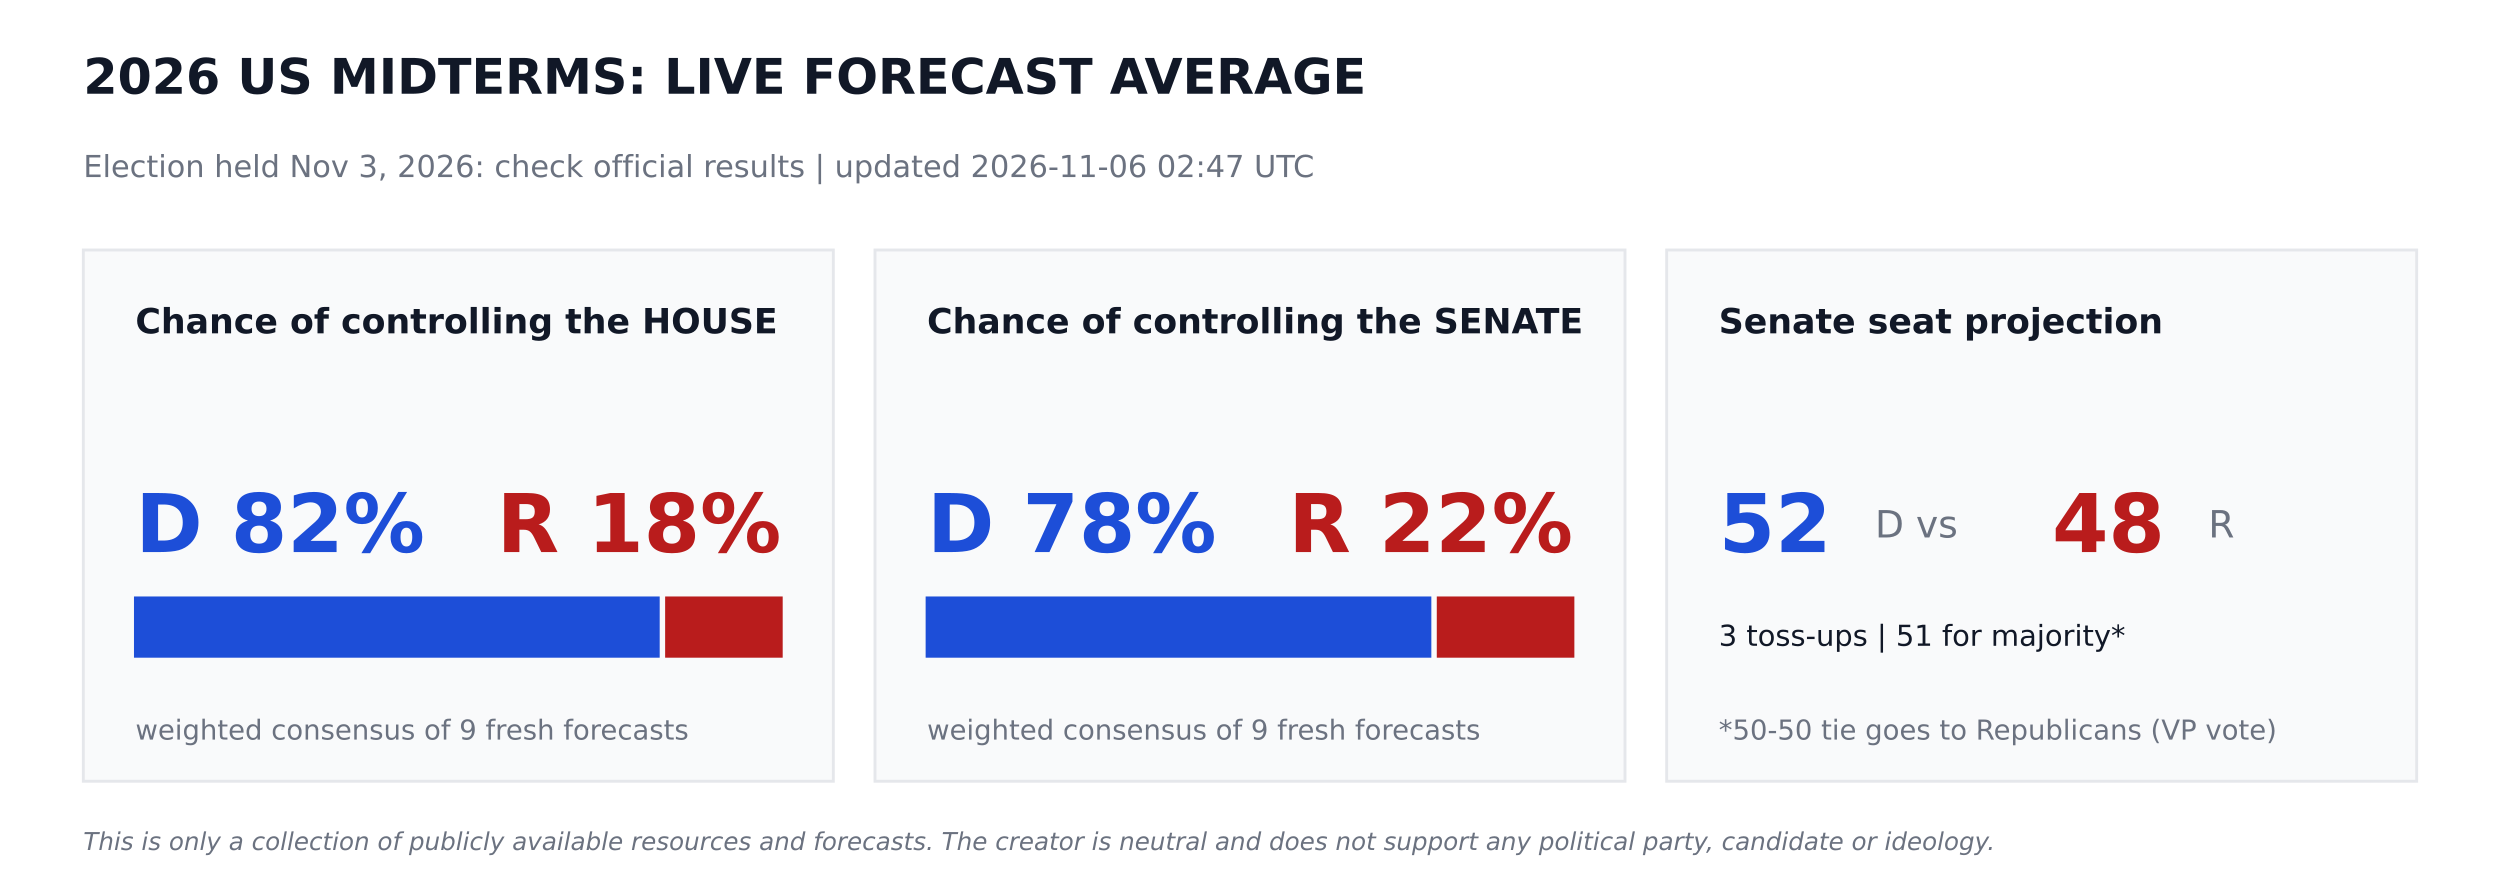
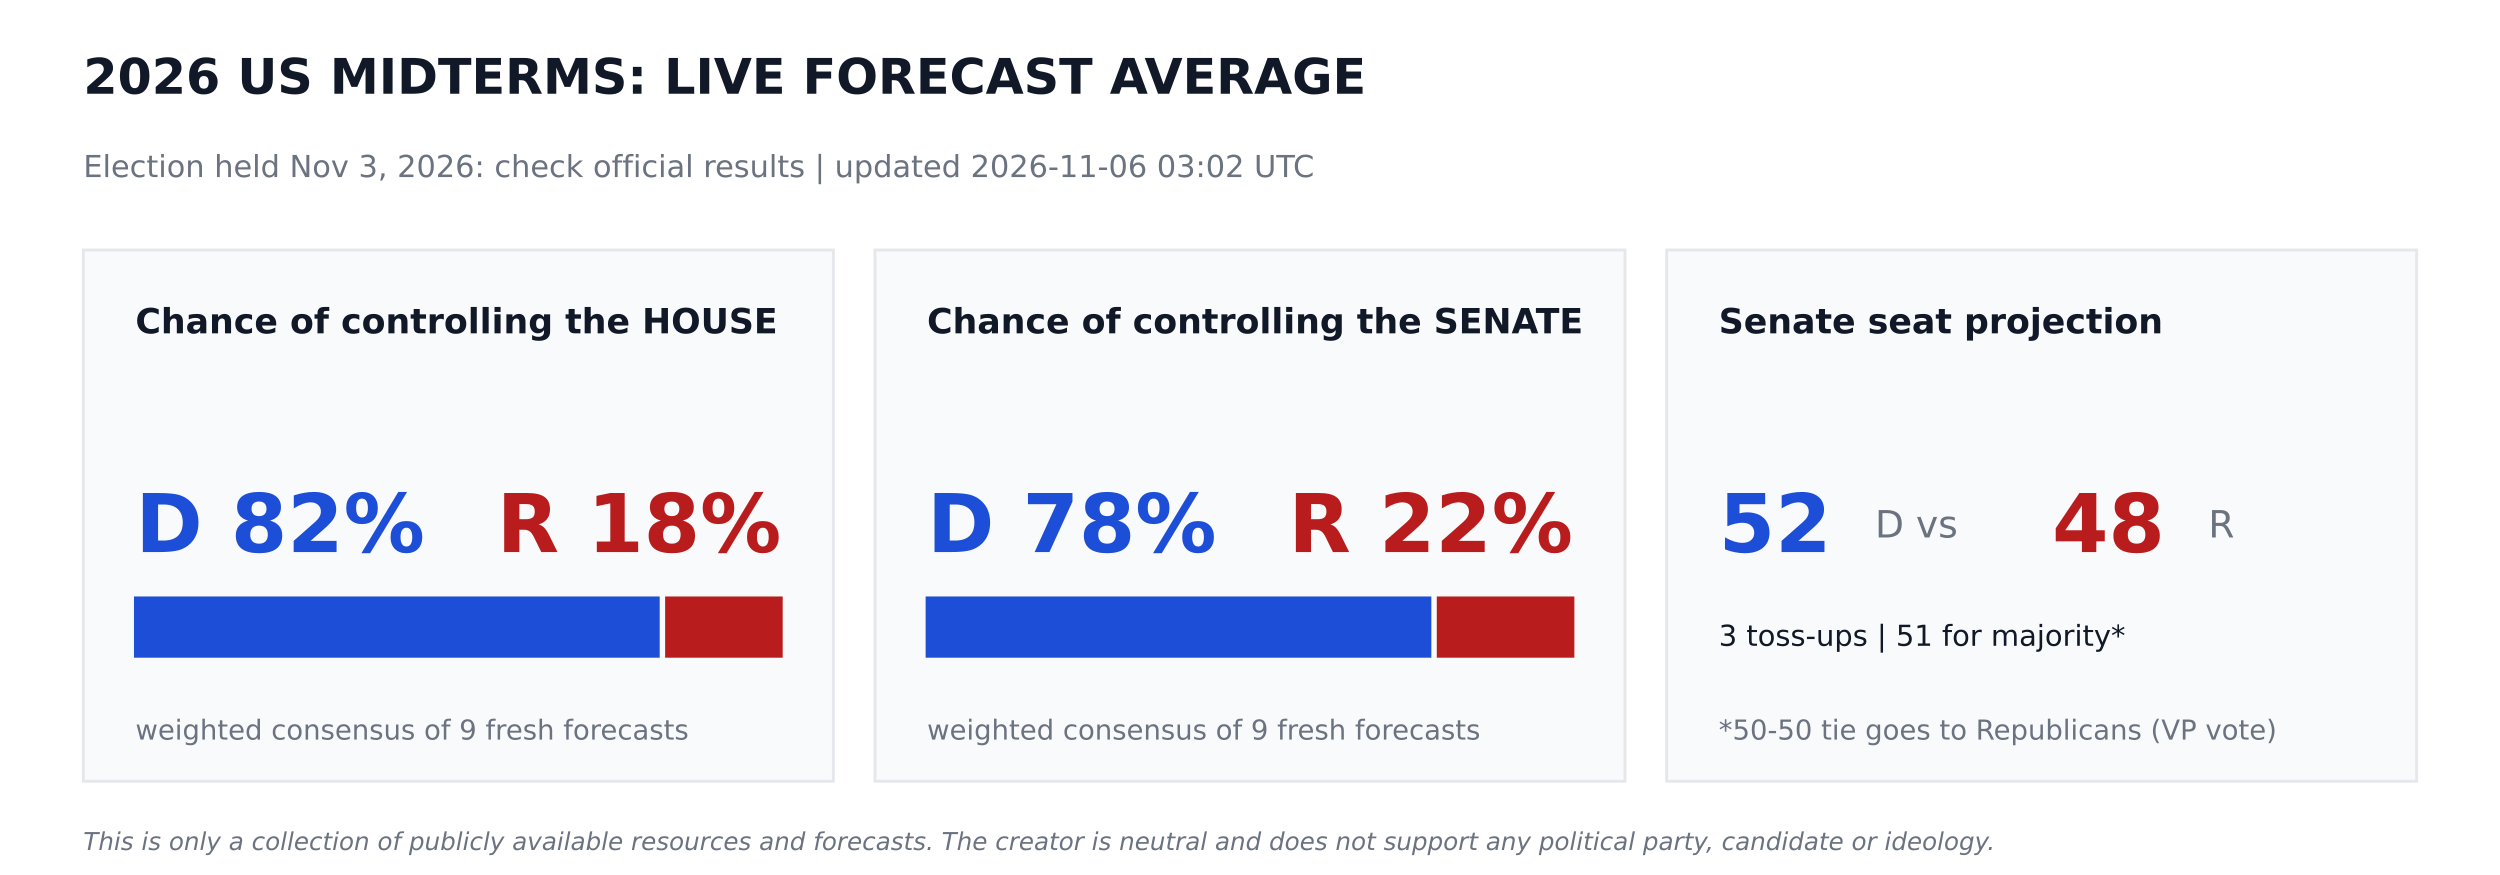
<svg xmlns="http://www.w3.org/2000/svg" width="864pt" height="302.4pt" viewBox="0 0 864 302.4" version="1.1">
  <defs>
    <style type="text/css">*{stroke-linejoin: round; stroke-linecap: butt}</style>
  </defs>
  <g id="figure_1">
    <g id="patch_1">
      <path d="M 0 302.4  L 864 302.4  L 864 0  L 0 0  z " style="fill: #ffffff" />
    </g>
    <g id="axes_1">
      <g id="patch_2">
-         <path d="M 28.8 270  L 288 270  L 288 86.4  L 28.8 86.4  z " clip-path="url(#pf5ae3973d2)" style="fill: #f9fafb; stroke: #e5e7eb; stroke-linejoin: miter" />
+         <path d="M 28.8 270  L 288 270  L 288 86.4  L 28.8 86.4  z " clip-path="url(#pac39dab694)" style="fill: #f9fafb; stroke: #e5e7eb; stroke-linejoin: miter" />
      </g>
      <g id="patch_3">
-         <path d="M 46.8 226.8  L 227.491 226.8  L 227.491 206.64  L 46.8 206.64  z " clip-path="url(#pf5ae3973d2)" style="fill: #1d4ed8; stroke: #1d4ed8; stroke-linejoin: miter" />
+         <path d="M 46.8 226.8  L 227.491 226.8  L 227.491 206.64  L 46.8 206.64  z " clip-path="url(#pac39dab694)" style="fill: #1d4ed8; stroke: #1d4ed8; stroke-linejoin: miter" />
      </g>
      <g id="patch_4">
-         <path d="M 230.371 226.8  L 270 226.8  L 270 206.64  L 230.371 206.64  z " clip-path="url(#pf5ae3973d2)" style="fill: #b91c1c; stroke: #b91c1c; stroke-linejoin: miter" />
+         <path d="M 230.371 226.8  L 270 226.8  L 270 206.64  L 230.371 206.64  z " clip-path="url(#pac39dab694)" style="fill: #b91c1c; stroke: #b91c1c; stroke-linejoin: miter" />
      </g>
      <g id="patch_5">
-         <path d="M 302.4 270  L 561.6 270  L 561.6 86.4  L 302.4 86.4  z " clip-path="url(#pf5ae3973d2)" style="fill: #f9fafb; stroke: #e5e7eb; stroke-linejoin: miter" />
+         <path d="M 302.4 270  L 561.6 270  L 561.6 86.4  L 302.4 86.4  z " clip-path="url(#pac39dab694)" style="fill: #f9fafb; stroke: #e5e7eb; stroke-linejoin: miter" />
      </g>
      <g id="patch_6">
-         <path d="M 320.4 226.8  L 494.172 226.8  L 494.172 206.64  L 320.4 206.64  z " clip-path="url(#pf5ae3973d2)" style="fill: #1d4ed8; stroke: #1d4ed8; stroke-linejoin: miter" />
+         <path d="M 320.4 226.8  L 494.172 226.8  L 494.172 206.64  L 320.4 206.64  z " clip-path="url(#pac39dab694)" style="fill: #1d4ed8; stroke: #1d4ed8; stroke-linejoin: miter" />
      </g>
      <g id="patch_7">
-         <path d="M 497.052 226.8  L 543.6 226.8  L 543.6 206.64  L 497.052 206.64  z " clip-path="url(#pf5ae3973d2)" style="fill: #b91c1c; stroke: #b91c1c; stroke-linejoin: miter" />
+         <path d="M 497.052 226.8  L 543.6 226.8  L 543.6 206.64  L 497.052 206.64  z " clip-path="url(#pac39dab694)" style="fill: #b91c1c; stroke: #b91c1c; stroke-linejoin: miter" />
      </g>
      <g id="patch_8">
-         <path d="M 576 270  L 835.2 270  L 835.2 86.4  L 576 86.4  z " clip-path="url(#pf5ae3973d2)" style="fill: #f9fafb; stroke: #e5e7eb; stroke-linejoin: miter" />
+         <path d="M 576 270  L 835.2 270  L 835.2 86.4  L 576 86.4  z " clip-path="url(#pac39dab694)" style="fill: #f9fafb; stroke: #e5e7eb; stroke-linejoin: miter" />
      </g>
      <g id="text_1">
        <text style="font-weight: 700; font-size: 17px; font-family: 'DejaVu Sans'; text-anchor: start; fill: #111827" x="28.8" y="32.4" transform="rotate(-0 28.8 32.4)">2026 US MIDTERMS: LIVE FORECAST AVERAGE</text>
      </g>
      <g id="text_2">
-         <text style="font-size: 10.5px; font-family: 'DejaVu Sans'; text-anchor: start; fill: #6b7280" x="28.8" y="61.2" transform="rotate(-0 28.8 61.2)">Election held Nov 3, 2026: check official results   |   updated 2026-11-06 02:47 UTC</text>
+         <text style="font-size: 10.5px; font-family: 'DejaVu Sans'; text-anchor: start; fill: #6b7280" x="28.8" y="61.2" transform="rotate(-0 28.8 61.2)">Election held Nov 3, 2026: check official results   |   updated 2026-11-06 03:02 UTC</text>
      </g>
      <g id="text_3">
        <text style="font-weight: 700; font-size: 12px; font-family: 'DejaVu Sans'; text-anchor: start; fill: #111827" x="46.8" y="115.2" transform="rotate(-0 46.8 115.2)">Chance of controlling the HOUSE</text>
      </g>
      <g id="text_4">
        <text style="font-weight: 700; font-size: 28px; font-family: 'DejaVu Sans'; text-anchor: start; fill: #1d4ed8" x="46.8" y="190.8" transform="rotate(-0 46.8 190.8)">D 82%</text>
      </g>
      <g id="text_5">
        <text style="font-weight: 700; font-size: 28px; font-family: 'DejaVu Sans'; text-anchor: end; fill: #b91c1c" x="270" y="190.8" transform="rotate(-0 270 190.8)">R 18%</text>
      </g>
      <g id="text_6">
        <text style="font-size: 9.5px; font-family: 'DejaVu Sans'; text-anchor: start; fill: #6b7280" x="46.8" y="255.6" transform="rotate(-0 46.8 255.6)">weighted consensus of 9 fresh forecasts</text>
      </g>
      <g id="text_7">
        <text style="font-weight: 700; font-size: 12px; font-family: 'DejaVu Sans'; text-anchor: start; fill: #111827" x="320.4" y="115.2" transform="rotate(-0 320.4 115.2)">Chance of controlling the SENATE</text>
      </g>
      <g id="text_8">
        <text style="font-weight: 700; font-size: 28px; font-family: 'DejaVu Sans'; text-anchor: start; fill: #1d4ed8" x="320.4" y="190.8" transform="rotate(-0 320.4 190.8)">D 78%</text>
      </g>
      <g id="text_9">
        <text style="font-weight: 700; font-size: 28px; font-family: 'DejaVu Sans'; text-anchor: end; fill: #b91c1c" x="543.6" y="190.8" transform="rotate(-0 543.6 190.8)">R 22%</text>
      </g>
      <g id="text_10">
        <text style="font-size: 9.5px; font-family: 'DejaVu Sans'; text-anchor: start; fill: #6b7280" x="320.4" y="255.6" transform="rotate(-0 320.4 255.6)">weighted consensus of 9 fresh forecasts</text>
      </g>
      <g id="text_11">
        <text style="font-weight: 700; font-size: 12px; font-family: 'DejaVu Sans'; text-anchor: start; fill: #111827" x="594" y="115.2" transform="rotate(-0 594 115.2)">Senate seat projection</text>
      </g>
      <g id="text_12">
        <text style="font-weight: 700; font-size: 28px; font-family: 'DejaVu Sans'; text-anchor: start; fill: #1d4ed8" x="594" y="190.8" transform="rotate(-0 594 190.8)">52</text>
      </g>
      <g id="text_13">
        <text style="font-size: 13px; font-family: 'DejaVu Sans'; text-anchor: start; fill: #6b7280" x="648" y="185.76" transform="rotate(-0 648 185.76)">D  vs</text>
      </g>
      <g id="text_14">
        <text style="font-weight: 700; font-size: 28px; font-family: 'DejaVu Sans'; text-anchor: start; fill: #b91c1c" x="709.2" y="190.8" transform="rotate(-0 709.2 190.8)">48</text>
      </g>
      <g id="text_15">
        <text style="font-size: 13px; font-family: 'DejaVu Sans'; text-anchor: start; fill: #6b7280" x="763.2" y="185.76" transform="rotate(-0 763.2 185.76)">R</text>
      </g>
      <g id="text_16">
        <text style="font-size: 10px; font-family: 'DejaVu Sans'; text-anchor: start; fill: #111827" x="594" y="223.2" transform="rotate(-0 594 223.2)">3 toss-ups  |  51 for majority*</text>
      </g>
      <g id="text_17">
        <text style="font-size: 9.5px; font-family: 'DejaVu Sans'; text-anchor: start; fill: #6b7280" x="594" y="255.6" transform="rotate(-0 594 255.6)">*50-50 tie goes to Republicans (VP vote)</text>
      </g>
      <g id="text_18">
        <text style="font-style: italic; font-size: 8.5px; font-family: 'DejaVu Sans'; text-anchor: start; fill: #6b7280" x="28.8" y="293.76" transform="rotate(-0 28.8 293.76)">This is only a collection of publicly available resources and forecasts. The creator is neutral and does not support any political party, candidate or ideology.</text>
      </g>
    </g>
  </g>
  <defs>
-     <clipPath id="pf5ae3973d2">
+     <clipPath id="pac39dab694">
      <rect x="0" y="0" width="864" height="302.4" />
    </clipPath>
  </defs>
</svg>
